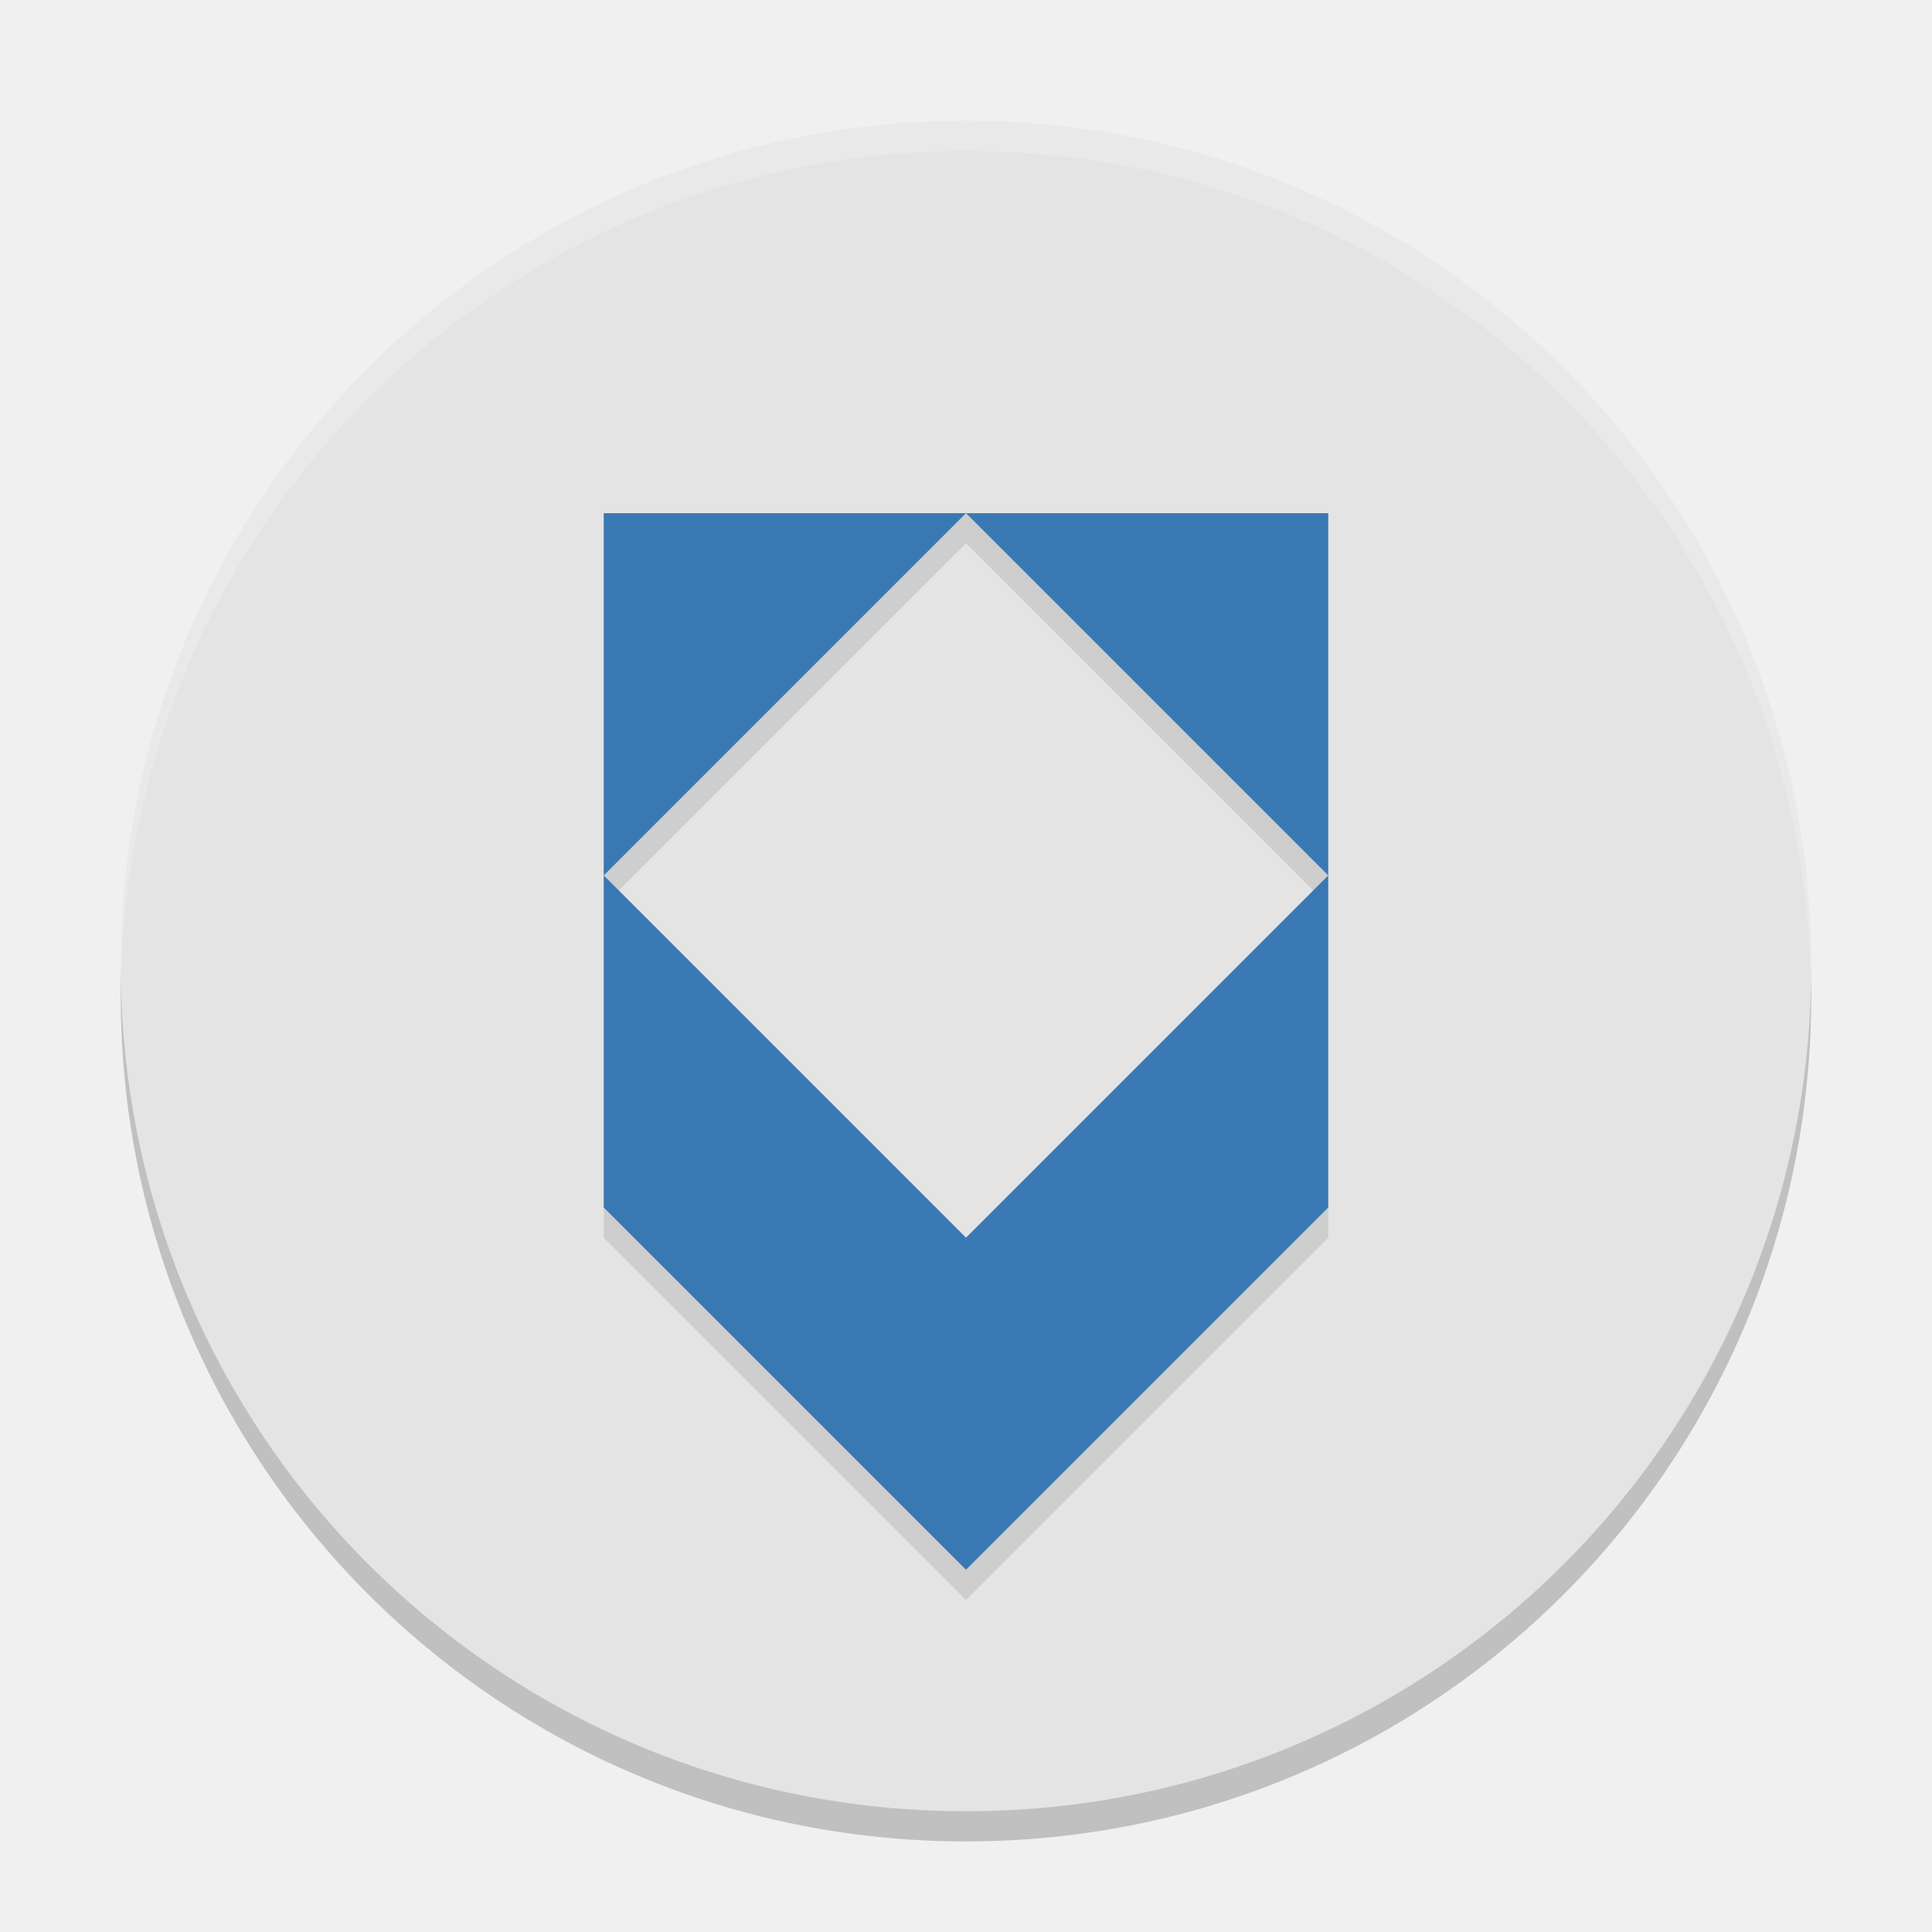
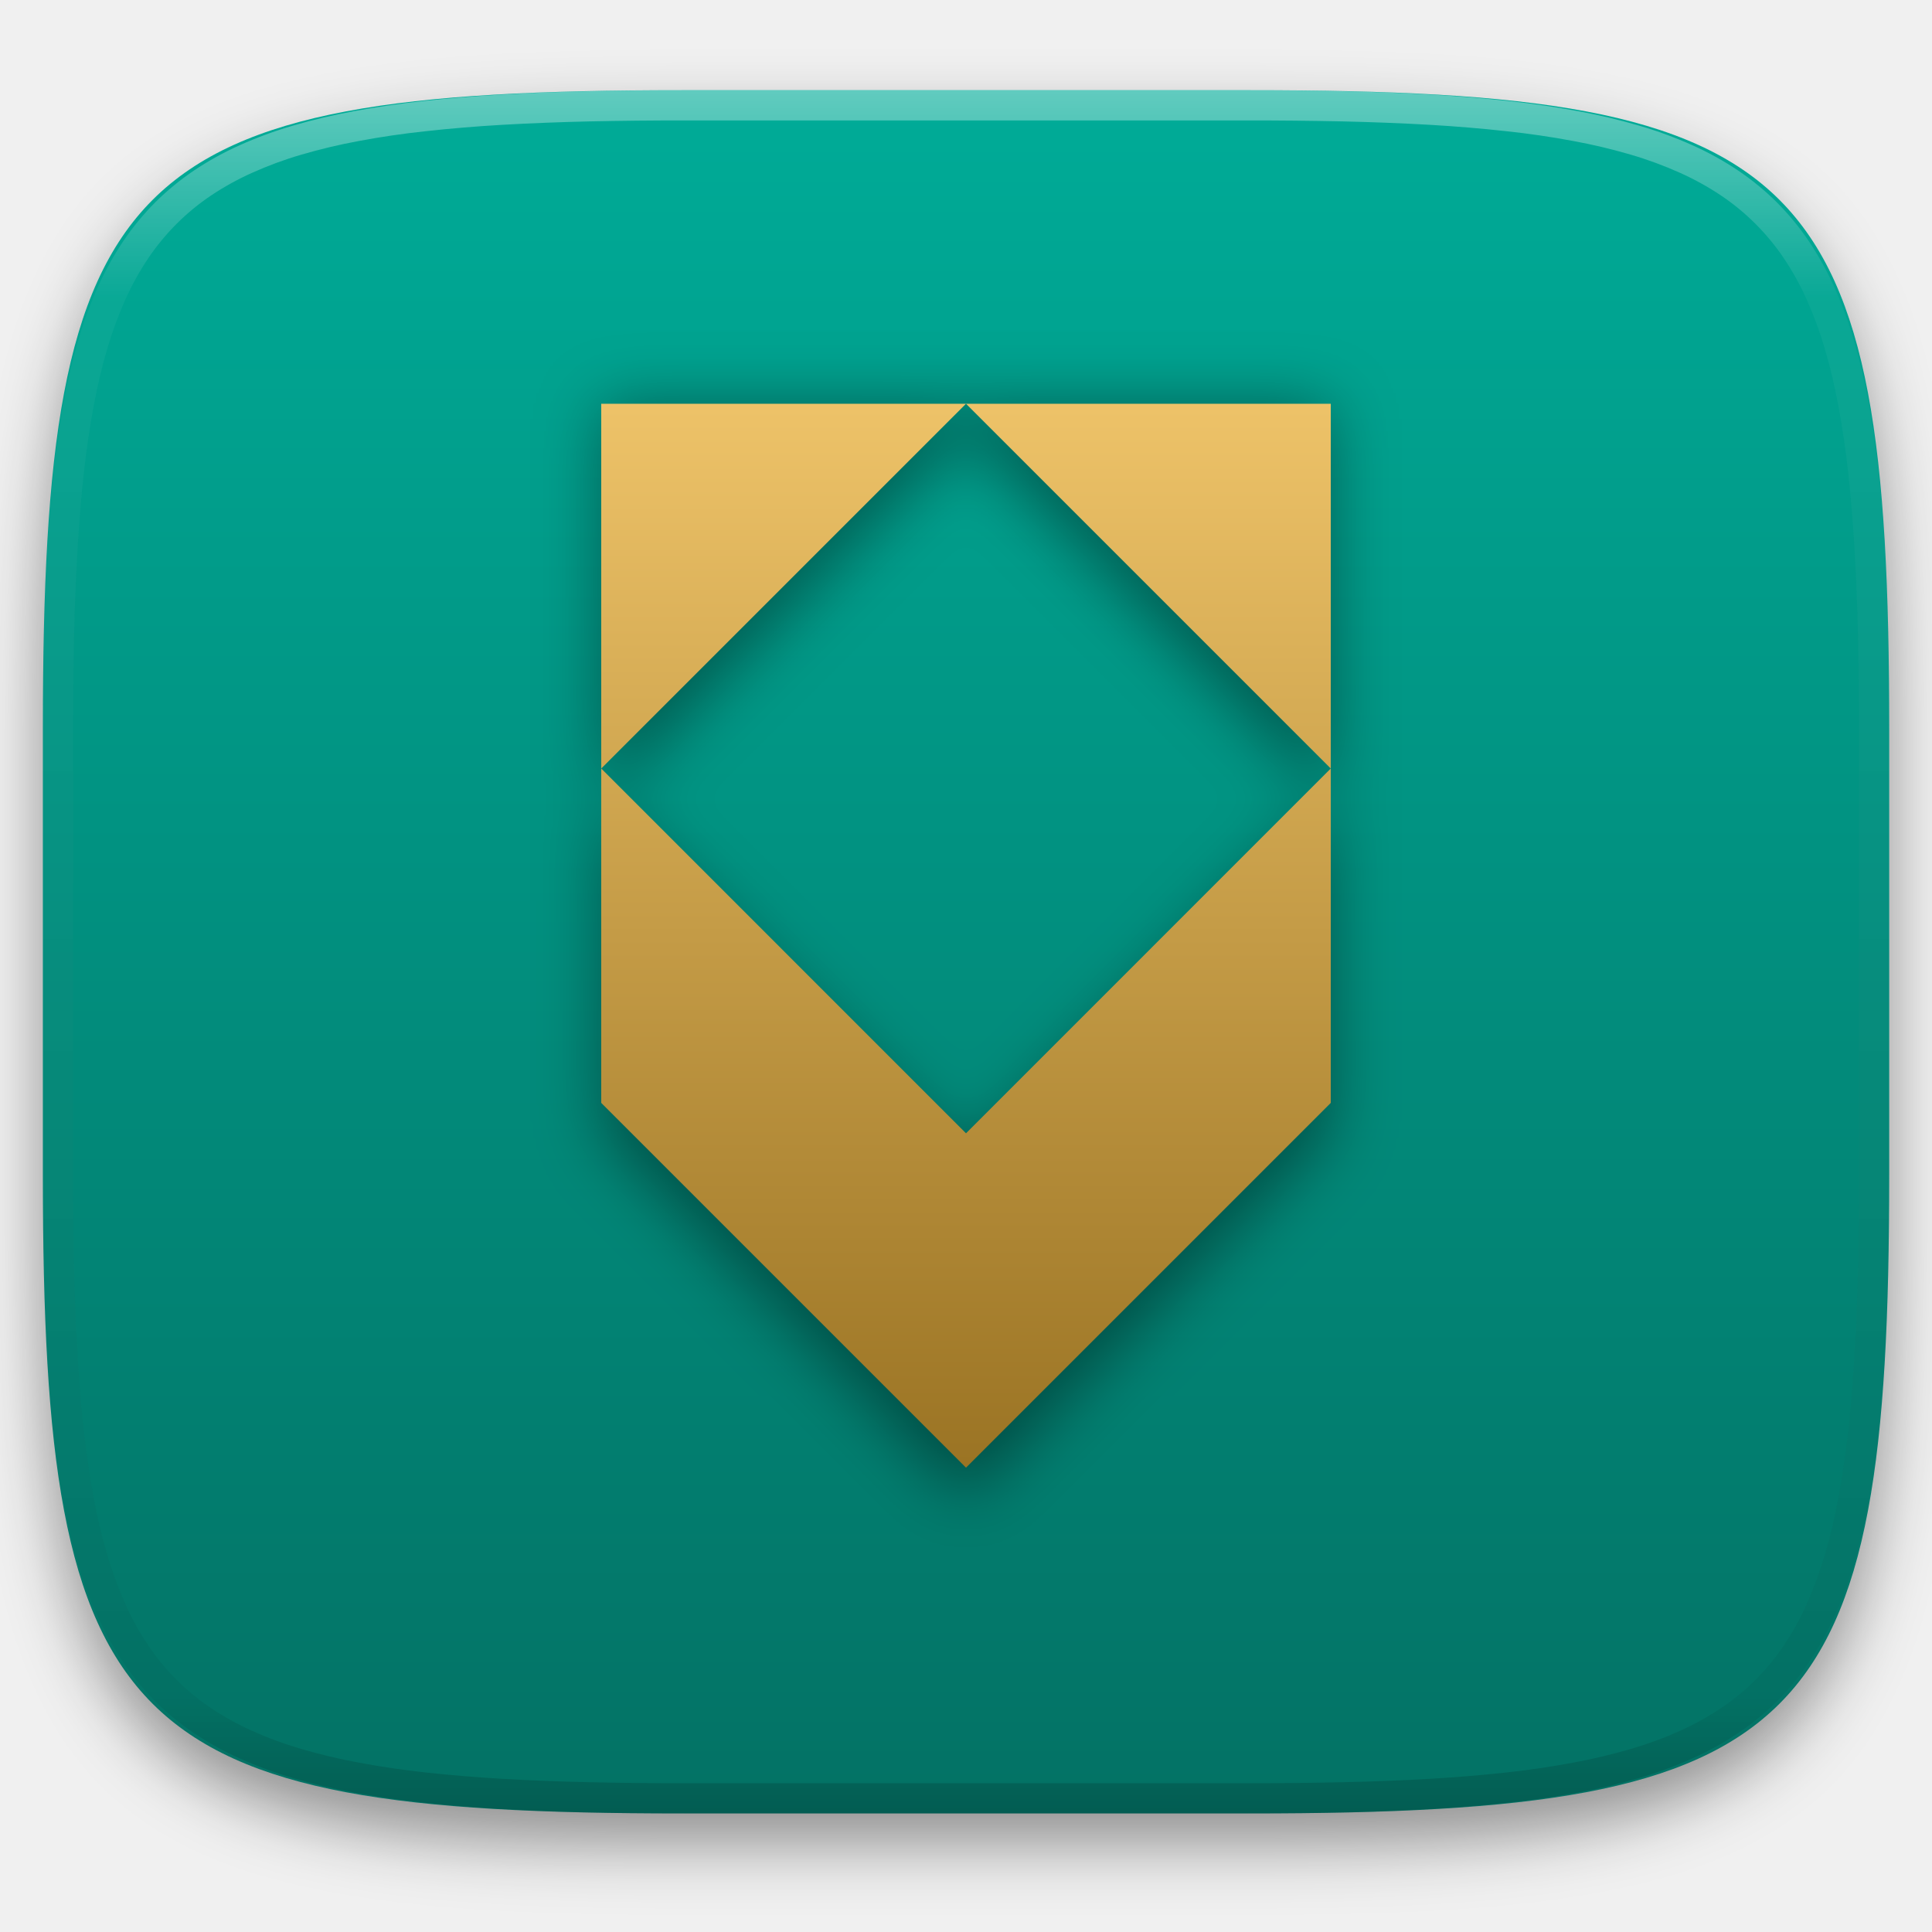
- <svg xmlns="http://www.w3.org/2000/svg" width="64" height="64" x="0" y="0" version="1.1" viewBox="0 0 64 64" xml:space="preserve">
-   <g transform="matrix(0.875,0,0,0.875,4,5)" style="opacity:0.2">
-     <g>
-       <path d="M 32,0 C 49.7,0 64,14.3 64,32 64,49.7 49.7,64 32,64 14.3,64 0,49.7 0,32 0,14.3 14.3,0 32,0 Z" />
+ <svg xmlns="http://www.w3.org/2000/svg" style="isolation:isolate" viewBox="0 0 256 256" width="256" height="256">
+   <defs>
+     <filter id="8xbqUBIfmYZLcnIBkyzp1WxJ93XJLqOt" x="-200%" y="-200%" width="400%" height="400%" filterUnits="objectBoundingBox" color-interpolation-filters="sRGB">
+       <feGaussianBlur in="SourceGraphic" stdDeviation="4.294" />
+       <feOffset dx="0" dy="4" result="pf_100_offsetBlur" />
+       <feFlood flood-color="#000000" flood-opacity="0.4" />
+       <feComposite in2="pf_100_offsetBlur" operator="in" result="pf_100_dropShadow" />
+       <feBlend in="SourceGraphic" in2="pf_100_dropShadow" mode="normal" />
+     </filter>
+   </defs>
+   <g filter="url(#8xbqUBIfmYZLcnIBkyzp1WxJ93XJLqOt)">
+     <linearGradient id="_lgradient_22" x1="0.5" y1="1" x2="0.5" y2="0" gradientTransform="matrix(244.648,0,0,228.338,5.68,11.95)" gradientUnits="userSpaceOnUse">
+       <stop offset="0%" stop-opacity="1" style="stop-color:rgb(3,113,100)" />
+       <stop offset="100%" stop-opacity="1" style="stop-color:rgb(0,172,152)" />
+     </linearGradient>
+     <path d=" M 165.689 11.95 C 239.745 11.95 250.328 22.507 250.328 96.494 L 250.328 155.745 C 250.328 229.731 239.745 240.288 165.689 240.288 L 90.319 240.288 C 16.264 240.288 5.68 229.731 5.68 155.745 L 5.68 96.494 C 5.68 22.507 16.264 11.95 90.319 11.95 L 165.689 11.95 Z " id="shape" fill="url(#_lgradient_22)" />
+   </g>
+   <g opacity="0.4">
+     <linearGradient id="_lgradient_23" x1="0.517" y1="0" x2="0.517" y2="1" gradientTransform="matrix(244.65,0,0,228.34,5.68,11.95)" gradientUnits="userSpaceOnUse">
+       <stop offset="0%" stop-opacity="1" style="stop-color:rgb(255,255,255)" />
+       <stop offset="12.5%" stop-opacity="0.098" style="stop-color:rgb(255,255,255)" />
+       <stop offset="92.5%" stop-opacity="0.098" style="stop-color:rgb(0,0,0)" />
+       <stop offset="100%" stop-opacity="0.498" style="stop-color:rgb(0,0,0)" />
+     </linearGradient>
+     <path d=" M 165.068 11.951 C 169.396 11.941 173.724 11.991 178.052 12.089 C 181.927 12.167 185.803 12.315 189.678 12.541 C 193.131 12.737 196.583 13.022 200.026 13.395 C 203.085 13.73 206.144 14.181 209.174 14.741 C 211.889 15.243 214.574 15.881 217.22 16.657 C 219.62 17.355 221.971 18.219 224.243 19.241 C 226.358 20.184 228.384 21.304 230.302 22.591 C 232.142 23.829 233.863 25.244 235.437 26.806 C 237.001 28.378 238.417 30.088 239.656 31.925 C 240.945 33.841 242.066 35.865 243.02 37.967 C 244.043 40.247 244.909 42.585 245.617 44.972 C 246.394 47.615 247.034 50.297 247.535 53.009 C 248.096 56.035 248.548 59.081 248.883 62.136 C 249.257 65.575 249.542 69.014 249.739 72.462 C 249.965 76.323 250.112 80.194 250.201 84.055 C 250.289 88.378 250.339 92.701 250.329 97.014 L 250.329 155.226 C 250.339 159.549 250.289 163.862 250.201 168.185 C 250.112 172.056 249.965 175.917 249.739 179.778 C 249.542 183.226 249.257 186.675 248.883 190.104 C 248.548 193.159 248.096 196.215 247.535 199.241 C 247.034 201.943 246.394 204.625 245.617 207.268 C 244.909 209.655 244.043 212.003 243.02 214.273 C 242.066 216.385 240.945 218.399 239.656 220.315 C 238.417 222.152 237.001 223.872 235.437 225.434 C 233.863 226.996 232.142 228.411 230.302 229.649 C 228.384 230.936 226.358 232.056 224.243 232.999 C 221.971 234.021 219.62 234.885 217.22 235.593 C 214.574 236.369 211.889 237.007 209.174 237.499 C 206.144 238.068 203.085 238.51 200.026 238.845 C 196.583 239.218 193.131 239.503 189.678 239.699 C 185.803 239.925 181.927 240.073 178.052 240.161 C 173.724 240.249 169.396 240.299 165.068 240.289 L 90.942 240.289 C 86.614 240.299 82.286 240.249 77.958 240.161 C 74.083 240.073 70.207 239.925 66.332 239.699 C 62.879 239.503 59.427 239.218 55.984 238.845 C 52.925 238.51 49.866 238.068 46.836 237.499 C 44.121 237.007 41.436 236.369 38.79 235.593 C 36.39 234.885 34.039 234.021 31.767 232.999 C 29.652 232.056 27.626 230.936 25.708 229.649 C 23.868 228.411 22.147 226.996 20.573 225.434 C 19.009 223.872 17.593 222.152 16.354 220.315 C 15.065 218.399 13.944 216.385 12.99 214.273 C 11.967 212.003 11.101 209.655 10.393 207.268 C 9.616 204.625 8.976 201.943 8.475 199.241 C 7.914 196.215 7.462 193.159 7.127 190.104 C 6.753 186.675 6.468 183.226 6.271 179.778 C 6.045 175.917 5.898 172.056 5.809 168.185 C 5.721 163.862 5.671 159.549 5.681 155.226 L 5.681 97.014 C 5.671 92.701 5.721 88.378 5.809 84.055 C 5.898 80.194 6.045 76.323 6.271 72.462 C 6.468 69.014 6.753 65.575 7.127 62.136 C 7.462 59.081 7.914 56.035 8.475 53.009 C 8.976 50.297 9.616 47.615 10.393 44.972 C 11.101 42.585 11.967 40.247 12.99 37.967 C 13.944 35.865 15.065 33.841 16.354 31.925 C 17.593 30.088 19.009 28.378 20.573 26.806 C 22.147 25.244 23.868 23.829 25.708 22.591 C 27.626 21.304 29.652 20.184 31.767 19.241 C 34.039 18.219 36.39 17.355 38.79 16.657 C 41.436 15.881 44.121 15.243 46.836 14.741 C 49.866 14.181 52.925 13.73 55.984 13.395 C 59.427 13.022 62.879 12.737 66.332 12.541 C 70.207 12.315 74.083 12.167 77.958 12.089 C 82.286 11.991 86.614 11.941 90.942 11.951 L 165.068 11.951 Z  M 165.078 15.96 C 169.376 15.95 173.675 15.999 177.973 16.087 C 181.8 16.176 185.626 16.323 189.452 16.539 C 192.836 16.736 196.219 17.011 199.583 17.384 C 202.554 17.699 205.515 18.131 208.446 18.681 C 211.023 19.153 213.58 19.762 216.099 20.499 C 218.322 21.147 220.495 21.953 222.6 22.896 C 224.509 23.751 226.338 24.763 228.069 25.922 C 229.692 27.013 231.207 28.26 232.594 29.646 C 233.981 31.031 235.23 32.544 236.332 34.165 C 237.492 35.894 238.506 37.712 239.361 39.608 C 240.306 41.72 241.112 43.892 241.761 46.102 C 242.509 48.617 243.109 51.162 243.591 53.736 C 244.132 56.664 244.565 59.611 244.889 62.578 C 245.263 65.938 245.539 69.308 245.735 72.688 C 245.952 76.51 246.109 80.322 246.188 84.144 C 246.276 88.437 246.325 92.721 246.325 97.014 C 246.325 97.014 246.325 97.014 246.325 97.014 L 246.325 155.226 C 246.325 155.226 246.325 155.226 246.325 155.226 C 246.325 159.519 246.276 163.803 246.188 168.096 C 246.109 171.918 245.952 175.74 245.735 179.552 C 245.539 182.932 245.263 186.302 244.889 189.672 C 244.565 192.629 244.132 195.576 243.591 198.504 C 243.109 201.078 242.509 203.623 241.761 206.138 C 241.112 208.358 240.306 210.52 239.361 212.632 C 238.506 214.528 237.492 216.356 236.332 218.075 C 235.23 219.706 233.981 221.219 232.594 222.604 C 231.207 223.98 229.692 225.227 228.069 226.318 C 226.338 227.477 224.509 228.489 222.6 229.344 C 220.495 230.297 218.322 231.093 216.099 231.741 C 213.58 232.478 211.023 233.087 208.446 233.559 C 205.515 234.109 202.554 234.541 199.583 234.865 C 196.219 235.229 192.836 235.514 189.452 235.701 C 185.626 235.917 181.8 236.074 177.973 236.153 C 173.675 236.251 169.376 236.29 165.078 236.29 C 165.078 236.29 165.078 236.29 165.068 236.29 L 90.942 236.29 C 90.932 236.29 90.932 236.29 90.932 236.29 C 86.634 236.29 82.335 236.251 78.037 236.153 C 74.21 236.074 70.384 235.917 66.558 235.701 C 63.174 235.514 59.791 235.229 56.427 234.865 C 53.456 234.541 50.495 234.109 47.564 233.559 C 44.987 233.087 42.43 232.478 39.911 231.741 C 37.688 231.093 35.515 230.297 33.41 229.344 C 31.501 228.489 29.672 227.477 27.941 226.318 C 26.318 225.227 24.803 223.98 23.416 222.604 C 22.029 221.219 20.78 219.706 19.678 218.075 C 18.518 216.356 17.504 214.528 16.649 212.632 C 15.704 210.52 14.898 208.358 14.249 206.138 C 13.501 203.623 12.901 201.078 12.419 198.504 C 11.878 195.576 11.445 192.629 11.121 189.672 C 10.747 186.302 10.472 182.932 10.275 179.552 C 10.058 175.74 9.901 171.918 9.822 168.096 C 9.734 163.803 9.685 159.519 9.685 155.226 C 9.685 155.226 9.685 155.226 9.685 155.226 L 9.685 97.014 C 9.685 97.014 9.685 97.014 9.685 97.014 C 9.685 92.721 9.734 88.437 9.822 84.144 C 9.901 80.322 10.058 76.51 10.275 72.688 C 10.472 69.308 10.747 65.938 11.121 62.578 C 11.445 59.611 11.878 56.664 12.419 53.736 C 12.901 51.162 13.501 48.617 14.249 46.102 C 14.898 43.892 15.704 41.72 16.649 39.608 C 17.504 37.712 18.518 35.894 19.678 34.165 C 20.78 32.544 22.029 31.031 23.416 29.646 C 24.803 28.26 26.318 27.013 27.941 25.922 C 29.672 24.763 31.501 23.751 33.41 22.896 C 35.515 21.953 37.688 21.147 39.911 20.499 C 42.43 19.762 44.987 19.153 47.564 18.681 C 50.495 18.131 53.456 17.699 56.427 17.384 C 59.791 17.011 63.174 16.736 66.558 16.539 C 70.384 16.323 74.21 16.176 78.037 16.087 C 82.335 15.999 86.634 15.95 90.932 15.96 C 90.932 15.96 90.932 15.96 90.942 15.96 L 165.068 15.96 C 165.078 15.96 165.078 15.96 165.078 15.96 Z " fill-rule="evenodd" id="highlight" fill="url(#_lgradient_23)" />
+   </g>
+   <g id="icons" />
+   <g id="Group">
+     <defs>
+       <filter id="Yeuia2S9O6K3qvJu8Mg5WmXuncjLLLYh" x="-200%" y="-200%" width="400%" height="400%" filterUnits="objectBoundingBox" color-interpolation-filters="sRGB">
+         <feGaussianBlur stdDeviation="4.294" />
+       </filter>
+     </defs>
+     <g opacity="0.4" filter="url(#Yeuia2S9O6K3qvJu8Mg5WmXuncjLLLYh)">
+       <path d=" M 79.667 53.5 L 79.667 57.528 L 79.667 105.594 L 79.667 105.861 L 128 57.528 L 176.333 105.861 L 176.333 105.594 L 176.333 57.528 L 176.333 53.5 L 79.667 53.5 Z  M 176.333 105.861 L 128 154.194 L 79.667 105.861 L 79.667 148.554 L 79.667 150.167 L 128 198.5 L 176.333 150.167 L 176.333 148.554 L 176.333 105.861 Z " fill-rule="evenodd" id="Compound Path" fill="rgb(0,0,0)" />
    </g>
-   </g>
-   <g style="fill:#e4e4e4" transform="matrix(0.875,0,0,0.875,4,4)">
-     <g style="fill:#e4e4e4">
-       <path style="fill:#e4e4e4" d="M 32,0 C 49.7,0 64,14.3 64,32 64,49.7 49.7,64 32,64 14.3,64 0,49.7 0,32 0,14.3 14.3,0 32,0 Z" />
-     </g>
-   </g>
-   <path style="opacity:0.1;fill-rule:evenodd" d="M 20 17 L 20 18 L 20 29.934 L 20 30 L 32 18 L 44 30 L 44 29.934 L 44 18 L 44 17 L 20 17 z M 44 30 L 32 42 L 20 30 L 20 40.6 L 20 41 L 32 53 L 44 41 L 44 40.6 L 44 30 z" />
-   <path style="fill:#3a78b4;fill-rule:evenodd" d="M 20 17 L 20 28.934 L 20 29 L 32 17 L 20 17 z M 32 17 L 44 29 L 44 28.934 L 44 17 L 32 17 z M 44 29 L 32 41 L 20 29 L 20 39.6 L 20 40 L 32 52 L 44 40 L 44 39.6 L 44 29 z" />
-   <g transform="matrix(0.875,0,0,0.875,4,4)" style="fill:#ffffff;opacity:0.2">
-     <g style="fill:#ffffff">
-       <path style="fill:#ffffff" d="M 32 4 C 16.512 4 4 16.512 4 32 C 4 32.168 4.011 32.333 4.014 32.5 C 4.281 17.245 16.68 5 32 5 C 47.32 5 59.719 17.245 59.986 32.5 C 59.989 32.333 60 32.168 60 32 C 60 16.512 47.487 4 32 4 z" transform="matrix(1.142857,0,0,1.142857,-4.571429,-4.571429)" />
-     </g>
+     <linearGradient id="_lgradient_24" x1="0" y1="0" x2="-1.8369701987210297e-16" y2="1" gradientTransform="matrix(96.667,0,0,140.972,79.667,53.5)" gradientUnits="userSpaceOnUse">
+       <stop offset="0%" stop-opacity="1" style="stop-color:rgb(237,194,104)" />
+       <stop offset="100%" stop-opacity="1" style="stop-color:rgb(155,116,36)" />
+     </linearGradient>
+     <path d=" M 79.667 53.5 L 79.667 101.566 L 79.667 101.833 L 128 53.5 L 79.667 53.5 Z  M 128 53.5 L 176.333 101.833 L 176.333 101.566 L 176.333 53.5 L 128 53.5 Z  M 176.333 101.833 L 128 150.167 L 79.667 101.833 L 79.667 144.526 L 79.667 146.139 L 128 194.472 L 176.333 146.139 L 176.333 144.526 L 176.333 101.833 Z " fill-rule="evenodd" id="Compound Path" fill="url(#_lgradient_24)" />
  </g>
</svg>
